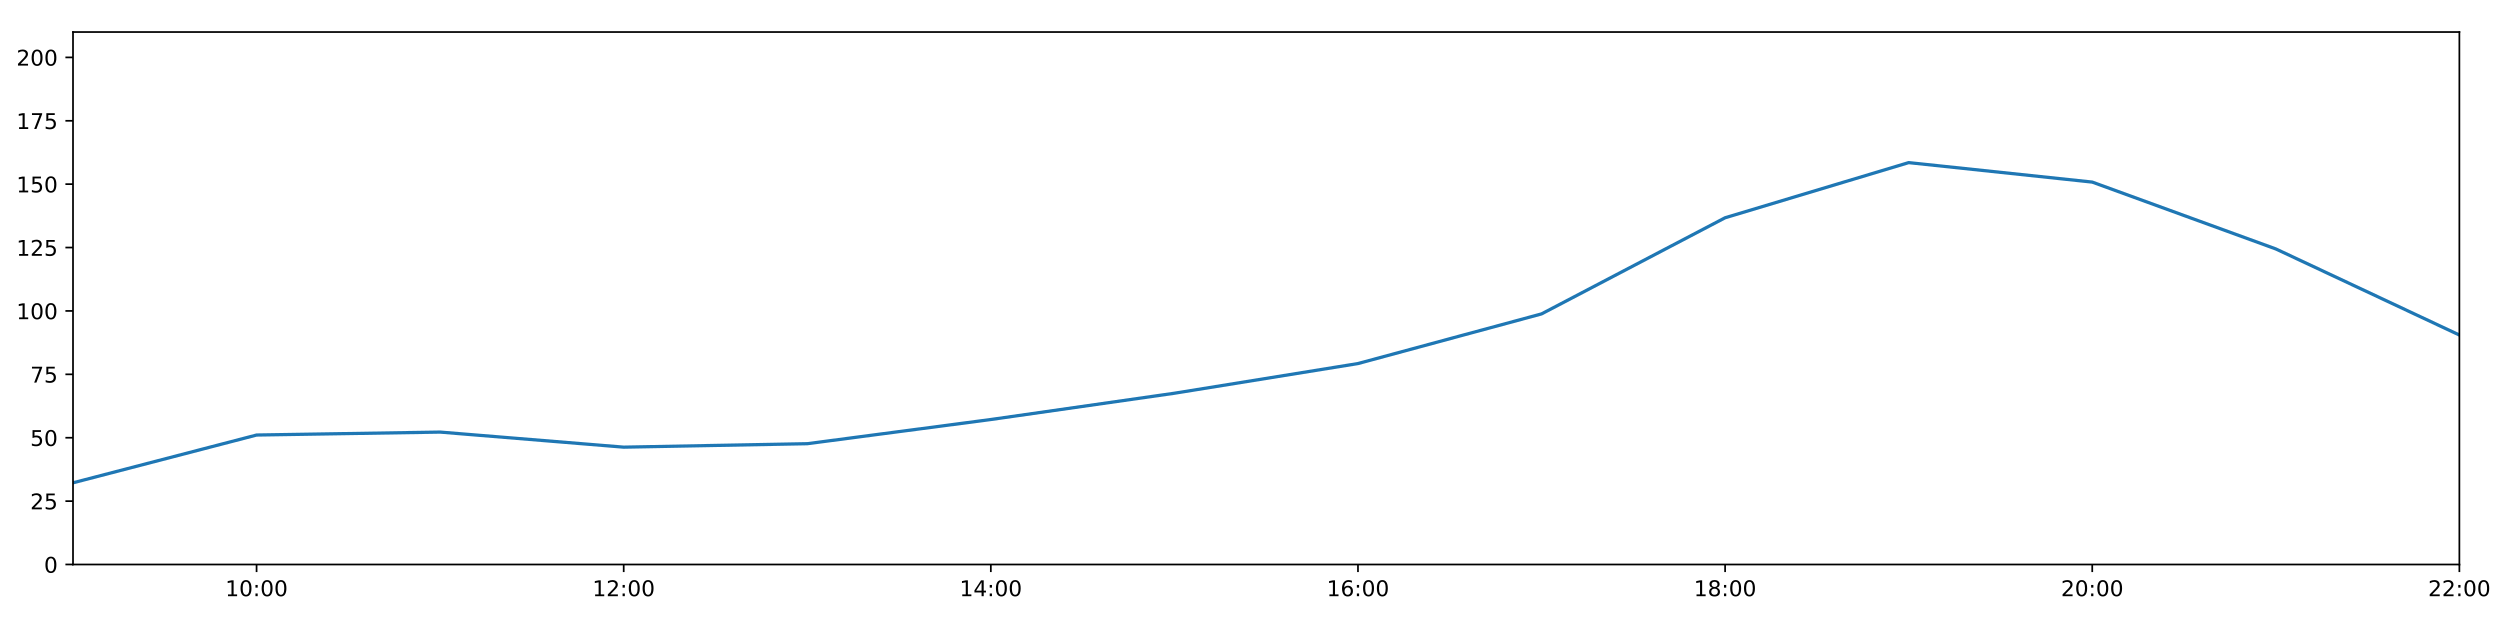
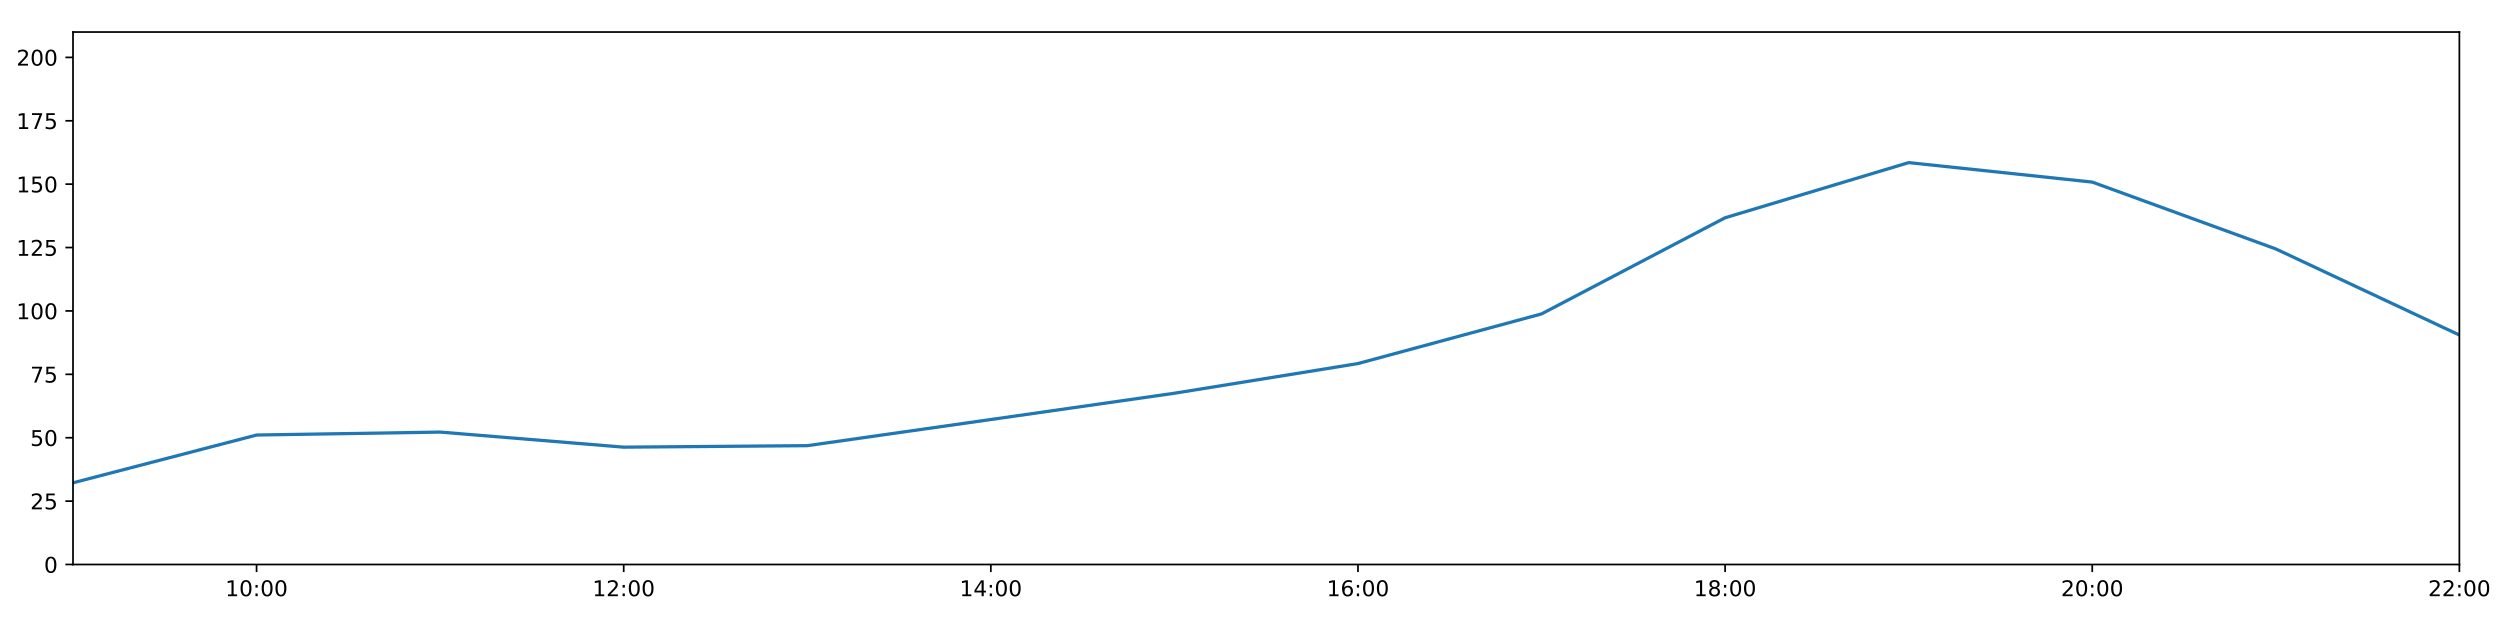
<svg xmlns="http://www.w3.org/2000/svg" xmlns:xlink="http://www.w3.org/1999/xlink" height="288pt" version="1.1" viewBox="0 0 1152 288" width="1152pt">
  <defs>
    <style type="text/css">
*{stroke-linecap:butt;stroke-linejoin:round;}
  </style>
  </defs>
  <g id="figure_1">
    <g id="patch_1">
      <path d="M 0 288  L 1152 288  L 1152 0  L 0 0  z " style="fill:#ffffff;" />
    </g>
    <g id="axes_1">
      <g id="patch_2">
        <path d="M 33.64 260.12  L 1133.28 260.12  L 1133.28 14.76  L 33.64 14.76  z " style="fill:#ffffff;" />
      </g>
      <g id="matplotlib.axis_1">
        <g id="xtick_1">
          <g id="line2d_1">
            <defs>
-               <path d="M 0 0  L 0 3.5  " id="m378bbd75a3" style="stroke:#000000;stroke-width:0.8;" />
-             </defs>
-             <g>
-               <use style="stroke:#000000;stroke-width:0.8;" x="118.228" xlink:href="#m378bbd75a3" y="260.12" />
+               <path d="M 0 0  L 0 3.5  " id="m8449f7f3ea" style="stroke:#000000;stroke-width:0.8;" />
+             </defs>
+             <g>
+               <use style="stroke:#000000;stroke-width:0.8;" x="118.228" xlink:href="#m8449f7f3ea" y="260.12" />
            </g>
          </g>
          <g id="text_1">
            <defs>
              <path d="M 12.406 8.297  L 28.516 8.297  L 28.516 63.922  L 10.984 60.406  L 10.984 69.391  L 28.422 72.906  L 38.281 72.906  L 38.281 8.297  L 54.391 8.297  L 54.391 0  L 12.406 0  z " id="DejaVuSans-49" />
              <path d="M 31.781 66.406  Q 24.172 66.406 20.328 58.906  Q 16.5 51.422 16.5 36.375  Q 16.5 21.391 20.328 13.891  Q 24.172 6.391 31.781 6.391  Q 39.453 6.391 43.281 13.891  Q 47.125 21.391 47.125 36.375  Q 47.125 51.422 43.281 58.906  Q 39.453 66.406 31.781 66.406  z M 31.781 74.219  Q 44.047 74.219 50.516 64.516  Q 56.984 54.828 56.984 36.375  Q 56.984 17.969 50.516 8.266  Q 44.047 -1.422 31.781 -1.422  Q 19.531 -1.422 13.062 8.266  Q 6.594 17.969 6.594 36.375  Q 6.594 54.828 13.062 64.516  Q 19.531 74.219 31.781 74.219  z " id="DejaVuSans-48" />
              <path d="M 11.719 12.406  L 22.016 12.406  L 22.016 0  L 11.719 0  z M 11.719 51.703  L 22.016 51.703  L 22.016 39.312  L 11.719 39.312  z " id="DejaVuSans-58" />
            </defs>
            <g transform="translate(103.8183 274.7184)scale(0.1 -0.1)">
              <use xlink:href="#DejaVuSans-49" />
              <use x="63.623" xlink:href="#DejaVuSans-48" />
              <use x="127.246" xlink:href="#DejaVuSans-58" />
              <use x="160.938" xlink:href="#DejaVuSans-48" />
              <use x="224.561" xlink:href="#DejaVuSans-48" />
            </g>
          </g>
        </g>
        <g id="xtick_2">
          <g id="line2d_2">
            <g>
-               <use style="stroke:#000000;stroke-width:0.8;" x="287.403" xlink:href="#m378bbd75a3" y="260.12" />
+               <use style="stroke:#000000;stroke-width:0.8;" x="287.403" xlink:href="#m8449f7f3ea" y="260.12" />
            </g>
          </g>
          <g id="text_2">
            <defs>
              <path d="M 19.188 8.297  L 53.609 8.297  L 53.609 0  L 7.328 0  L 7.328 8.297  Q 12.938 14.109 22.625 23.891  Q 32.328 33.688 34.812 36.531  Q 39.547 41.844 41.422 45.531  Q 43.312 49.219 43.312 52.781  Q 43.312 58.594 39.234 62.25  Q 35.156 65.922 28.609 65.922  Q 23.969 65.922 18.812 64.312  Q 13.672 62.703 7.812 59.422  L 7.812 69.391  Q 13.766 71.781 18.938 73  Q 24.125 74.219 28.422 74.219  Q 39.75 74.219 46.484 68.547  Q 53.219 62.891 53.219 53.422  Q 53.219 48.922 51.531 44.891  Q 49.859 40.875 45.406 35.406  Q 44.188 33.984 37.641 27.219  Q 31.109 20.453 19.188 8.297  z " id="DejaVuSans-50" />
            </defs>
            <g transform="translate(272.9937 274.7184)scale(0.1 -0.1)">
              <use xlink:href="#DejaVuSans-49" />
              <use x="63.623" xlink:href="#DejaVuSans-50" />
              <use x="127.246" xlink:href="#DejaVuSans-58" />
              <use x="160.938" xlink:href="#DejaVuSans-48" />
              <use x="224.561" xlink:href="#DejaVuSans-48" />
            </g>
          </g>
        </g>
        <g id="xtick_3">
          <g id="line2d_3">
            <g>
-               <use style="stroke:#000000;stroke-width:0.8;" x="456.578" xlink:href="#m378bbd75a3" y="260.12" />
+               <use style="stroke:#000000;stroke-width:0.8;" x="456.578" xlink:href="#m8449f7f3ea" y="260.12" />
            </g>
          </g>
          <g id="text_3">
            <defs>
              <path d="M 37.797 64.312  L 12.891 25.391  L 37.797 25.391  z M 35.203 72.906  L 47.609 72.906  L 47.609 25.391  L 58.016 25.391  L 58.016 17.188  L 47.609 17.188  L 47.609 0  L 37.797 0  L 37.797 17.188  L 4.891 17.188  L 4.891 26.703  z " id="DejaVuSans-52" />
            </defs>
            <g transform="translate(442.1691 274.7184)scale(0.1 -0.1)">
              <use xlink:href="#DejaVuSans-49" />
              <use x="63.623" xlink:href="#DejaVuSans-52" />
              <use x="127.246" xlink:href="#DejaVuSans-58" />
              <use x="160.938" xlink:href="#DejaVuSans-48" />
              <use x="224.561" xlink:href="#DejaVuSans-48" />
            </g>
          </g>
        </g>
        <g id="xtick_4">
          <g id="line2d_4">
            <g>
-               <use style="stroke:#000000;stroke-width:0.8;" x="625.754" xlink:href="#m378bbd75a3" y="260.12" />
+               <use style="stroke:#000000;stroke-width:0.8;" x="625.754" xlink:href="#m8449f7f3ea" y="260.12" />
            </g>
          </g>
          <g id="text_4">
            <defs>
              <path d="M 33.016 40.375  Q 26.375 40.375 22.484 35.828  Q 18.609 31.297 18.609 23.391  Q 18.609 15.531 22.484 10.953  Q 26.375 6.391 33.016 6.391  Q 39.656 6.391 43.531 10.953  Q 47.406 15.531 47.406 23.391  Q 47.406 31.297 43.531 35.828  Q 39.656 40.375 33.016 40.375  z M 52.594 71.297  L 52.594 62.312  Q 48.875 64.062 45.094 64.984  Q 41.312 65.922 37.594 65.922  Q 27.828 65.922 22.672 59.328  Q 17.531 52.734 16.797 39.406  Q 19.672 43.656 24.016 45.922  Q 28.375 48.188 33.594 48.188  Q 44.578 48.188 50.953 41.516  Q 57.328 34.859 57.328 23.391  Q 57.328 12.156 50.688 5.359  Q 44.047 -1.422 33.016 -1.422  Q 20.359 -1.422 13.672 8.266  Q 6.984 17.969 6.984 36.375  Q 6.984 53.656 15.188 63.938  Q 23.391 74.219 37.203 74.219  Q 40.922 74.219 44.703 73.484  Q 48.484 72.75 52.594 71.297  z " id="DejaVuSans-54" />
            </defs>
            <g transform="translate(611.3445 274.7184)scale(0.1 -0.1)">
              <use xlink:href="#DejaVuSans-49" />
              <use x="63.623" xlink:href="#DejaVuSans-54" />
              <use x="127.246" xlink:href="#DejaVuSans-58" />
              <use x="160.938" xlink:href="#DejaVuSans-48" />
              <use x="224.561" xlink:href="#DejaVuSans-48" />
            </g>
          </g>
        </g>
        <g id="xtick_5">
          <g id="line2d_5">
            <g>
-               <use style="stroke:#000000;stroke-width:0.8;" x="794.929" xlink:href="#m378bbd75a3" y="260.12" />
+               <use style="stroke:#000000;stroke-width:0.8;" x="794.929" xlink:href="#m8449f7f3ea" y="260.12" />
            </g>
          </g>
          <g id="text_5">
            <defs>
              <path d="M 31.781 34.625  Q 24.75 34.625 20.719 30.859  Q 16.703 27.094 16.703 20.516  Q 16.703 13.922 20.719 10.156  Q 24.75 6.391 31.781 6.391  Q 38.812 6.391 42.859 10.172  Q 46.922 13.969 46.922 20.516  Q 46.922 27.094 42.891 30.859  Q 38.875 34.625 31.781 34.625  z M 21.922 38.812  Q 15.578 40.375 12.031 44.719  Q 8.5 49.078 8.5 55.328  Q 8.5 64.062 14.719 69.141  Q 20.953 74.219 31.781 74.219  Q 42.672 74.219 48.875 69.141  Q 55.078 64.062 55.078 55.328  Q 55.078 49.078 51.531 44.719  Q 48 40.375 41.703 38.812  Q 48.828 37.156 52.797 32.312  Q 56.781 27.484 56.781 20.516  Q 56.781 9.906 50.312 4.234  Q 43.844 -1.422 31.781 -1.422  Q 19.734 -1.422 13.25 4.234  Q 6.781 9.906 6.781 20.516  Q 6.781 27.484 10.781 32.312  Q 14.797 37.156 21.922 38.812  z M 18.312 54.391  Q 18.312 48.734 21.844 45.562  Q 25.391 42.391 31.781 42.391  Q 38.141 42.391 41.719 45.562  Q 45.312 48.734 45.312 54.391  Q 45.312 60.062 41.719 63.234  Q 38.141 66.406 31.781 66.406  Q 25.391 66.406 21.844 63.234  Q 18.312 60.062 18.312 54.391  z " id="DejaVuSans-56" />
            </defs>
            <g transform="translate(780.5199 274.7184)scale(0.1 -0.1)">
              <use xlink:href="#DejaVuSans-49" />
              <use x="63.623" xlink:href="#DejaVuSans-56" />
              <use x="127.246" xlink:href="#DejaVuSans-58" />
              <use x="160.938" xlink:href="#DejaVuSans-48" />
              <use x="224.561" xlink:href="#DejaVuSans-48" />
            </g>
          </g>
        </g>
        <g id="xtick_6">
          <g id="line2d_6">
            <g>
-               <use style="stroke:#000000;stroke-width:0.8;" x="964.105" xlink:href="#m378bbd75a3" y="260.12" />
+               <use style="stroke:#000000;stroke-width:0.8;" x="964.105" xlink:href="#m8449f7f3ea" y="260.12" />
            </g>
          </g>
          <g id="text_6">
            <g transform="translate(949.6952 274.7184)scale(0.1 -0.1)">
              <use xlink:href="#DejaVuSans-50" />
              <use x="63.623" xlink:href="#DejaVuSans-48" />
              <use x="127.246" xlink:href="#DejaVuSans-58" />
              <use x="160.938" xlink:href="#DejaVuSans-48" />
              <use x="224.561" xlink:href="#DejaVuSans-48" />
            </g>
          </g>
        </g>
        <g id="xtick_7">
          <g id="line2d_7">
            <g>
-               <use style="stroke:#000000;stroke-width:0.8;" x="1133.28" xlink:href="#m378bbd75a3" y="260.12" />
+               <use style="stroke:#000000;stroke-width:0.8;" x="1133.28" xlink:href="#m8449f7f3ea" y="260.12" />
            </g>
          </g>
          <g id="text_7">
            <g transform="translate(1118.871 274.7184)scale(0.1 -0.1)">
              <use xlink:href="#DejaVuSans-50" />
              <use x="63.623" xlink:href="#DejaVuSans-50" />
              <use x="127.246" xlink:href="#DejaVuSans-58" />
              <use x="160.938" xlink:href="#DejaVuSans-48" />
              <use x="224.561" xlink:href="#DejaVuSans-48" />
            </g>
          </g>
        </g>
      </g>
      <g id="matplotlib.axis_2">
        <g id="ytick_1">
          <g id="line2d_8">
            <defs>
-               <path d="M 0 0  L -3.5 0  " id="mad2e046fcf" style="stroke:#000000;stroke-width:0.8;" />
-             </defs>
-             <g>
-               <use style="stroke:#000000;stroke-width:0.8;" x="33.64" xlink:href="#mad2e046fcf" y="260.12" />
+               <path d="M 0 0  L -3.5 0  " id="m111414252d" style="stroke:#000000;stroke-width:0.8;" />
+             </defs>
+             <g>
+               <use style="stroke:#000000;stroke-width:0.8;" x="33.64" xlink:href="#m111414252d" y="260.12" />
            </g>
          </g>
          <g id="text_8">
            <g transform="translate(20.2775 263.9192)scale(0.1 -0.1)">
              <use xlink:href="#DejaVuSans-48" />
            </g>
          </g>
        </g>
        <g id="ytick_2">
          <g id="line2d_9">
            <g>
-               <use style="stroke:#000000;stroke-width:0.8;" x="33.64" xlink:href="#mad2e046fcf" y="230.91" />
+               <use style="stroke:#000000;stroke-width:0.8;" x="33.64" xlink:href="#m111414252d" y="230.91" />
            </g>
          </g>
          <g id="text_9">
            <defs>
              <path d="M 10.797 72.906  L 49.516 72.906  L 49.516 64.594  L 19.828 64.594  L 19.828 46.734  Q 21.969 47.469 24.109 47.828  Q 26.266 48.188 28.422 48.188  Q 40.625 48.188 47.75 41.5  Q 54.891 34.812 54.891 23.391  Q 54.891 11.625 47.562 5.094  Q 40.234 -1.422 26.906 -1.422  Q 22.312 -1.422 17.547 -0.641  Q 12.797 0.141 7.719 1.703  L 7.719 11.625  Q 12.109 9.234 16.797 8.062  Q 21.484 6.891 26.703 6.891  Q 35.156 6.891 40.078 11.328  Q 45.016 15.766 45.016 23.391  Q 45.016 31 40.078 35.438  Q 35.156 39.891 26.703 39.891  Q 22.75 39.891 18.812 39.016  Q 14.891 38.141 10.797 36.281  z " id="DejaVuSans-53" />
            </defs>
            <g transform="translate(13.915 234.7097)scale(0.1 -0.1)">
              <use xlink:href="#DejaVuSans-50" />
              <use x="63.623" xlink:href="#DejaVuSans-53" />
            </g>
          </g>
        </g>
        <g id="ytick_3">
          <g id="line2d_10">
            <g>
-               <use style="stroke:#000000;stroke-width:0.8;" x="33.64" xlink:href="#mad2e046fcf" y="201.701" />
+               <use style="stroke:#000000;stroke-width:0.8;" x="33.64" xlink:href="#m111414252d" y="201.701" />
            </g>
          </g>
          <g id="text_10">
            <g transform="translate(13.915 205.5002)scale(0.1 -0.1)">
              <use xlink:href="#DejaVuSans-53" />
              <use x="63.623" xlink:href="#DejaVuSans-48" />
            </g>
          </g>
        </g>
        <g id="ytick_4">
          <g id="line2d_11">
            <g>
-               <use style="stroke:#000000;stroke-width:0.8;" x="33.64" xlink:href="#mad2e046fcf" y="172.491" />
+               <use style="stroke:#000000;stroke-width:0.8;" x="33.64" xlink:href="#m111414252d" y="172.491" />
            </g>
          </g>
          <g id="text_11">
            <defs>
              <path d="M 8.203 72.906  L 55.078 72.906  L 55.078 68.703  L 28.609 0  L 18.312 0  L 43.219 64.594  L 8.203 64.594  z " id="DejaVuSans-55" />
            </defs>
            <g transform="translate(13.915 176.2906)scale(0.1 -0.1)">
              <use xlink:href="#DejaVuSans-55" />
              <use x="63.623" xlink:href="#DejaVuSans-53" />
            </g>
          </g>
        </g>
        <g id="ytick_5">
          <g id="line2d_12">
            <g>
-               <use style="stroke:#000000;stroke-width:0.8;" x="33.64" xlink:href="#mad2e046fcf" y="143.282" />
+               <use style="stroke:#000000;stroke-width:0.8;" x="33.64" xlink:href="#m111414252d" y="143.282" />
            </g>
          </g>
          <g id="text_12">
            <g transform="translate(7.5525 147.0811)scale(0.1 -0.1)">
              <use xlink:href="#DejaVuSans-49" />
              <use x="63.623" xlink:href="#DejaVuSans-48" />
              <use x="127.246" xlink:href="#DejaVuSans-48" />
            </g>
          </g>
        </g>
        <g id="ytick_6">
          <g id="line2d_13">
            <g>
-               <use style="stroke:#000000;stroke-width:0.8;" x="33.64" xlink:href="#mad2e046fcf" y="114.072" />
+               <use style="stroke:#000000;stroke-width:0.8;" x="33.64" xlink:href="#m111414252d" y="114.072" />
            </g>
          </g>
          <g id="text_13">
            <g transform="translate(7.5525 117.8716)scale(0.1 -0.1)">
              <use xlink:href="#DejaVuSans-49" />
              <use x="63.623" xlink:href="#DejaVuSans-50" />
              <use x="127.246" xlink:href="#DejaVuSans-53" />
            </g>
          </g>
        </g>
        <g id="ytick_7">
          <g id="line2d_14">
            <g>
-               <use style="stroke:#000000;stroke-width:0.8;" x="33.64" xlink:href="#mad2e046fcf" y="84.863" />
+               <use style="stroke:#000000;stroke-width:0.8;" x="33.64" xlink:href="#m111414252d" y="84.863" />
            </g>
          </g>
          <g id="text_14">
            <g transform="translate(7.5525 88.66208)scale(0.1 -0.1)">
              <use xlink:href="#DejaVuSans-49" />
              <use x="63.623" xlink:href="#DejaVuSans-53" />
              <use x="127.246" xlink:href="#DejaVuSans-48" />
            </g>
          </g>
        </g>
        <g id="ytick_8">
          <g id="line2d_15">
            <g>
-               <use style="stroke:#000000;stroke-width:0.8;" x="33.64" xlink:href="#mad2e046fcf" y="55.653" />
+               <use style="stroke:#000000;stroke-width:0.8;" x="33.64" xlink:href="#m111414252d" y="55.653" />
            </g>
          </g>
          <g id="text_15">
            <g transform="translate(7.5525 59.45255)scale(0.1 -0.1)">
              <use xlink:href="#DejaVuSans-49" />
              <use x="63.623" xlink:href="#DejaVuSans-55" />
              <use x="127.246" xlink:href="#DejaVuSans-53" />
            </g>
          </g>
        </g>
        <g id="ytick_9">
          <g id="line2d_16">
            <g>
-               <use style="stroke:#000000;stroke-width:0.8;" x="33.64" xlink:href="#mad2e046fcf" y="26.444" />
+               <use style="stroke:#000000;stroke-width:0.8;" x="33.64" xlink:href="#m111414252d" y="26.444" />
            </g>
          </g>
          <g id="text_16">
            <g transform="translate(7.5525 30.24303)scale(0.1 -0.1)">
              <use xlink:href="#DejaVuSans-50" />
              <use x="63.623" xlink:href="#DejaVuSans-48" />
              <use x="127.246" xlink:href="#DejaVuSans-48" />
            </g>
          </g>
        </g>
      </g>
      <g id="line2d_17">
-         <path clip-path="url(#pee4730ad80)" d="M 33.64 222.472  L 118.228 200.46  L 202.815 199.105  L 287.403 206.05  L 371.991 204.455  L 456.578 193.31  L 541.166 181.201  L 625.754 167.526  L 710.342 144.645  L 794.929 100.344  L 879.517 74.932  L 964.105 83.907  L 1048.692 114.71  L 1133.28 154.382  " style="fill:none;stroke:#1f77b4;stroke-linecap:square;stroke-width:1.5;" />
+         <path clip-path="url(#p35f272ab0d)" d="M 33.64 222.472  L 118.228 200.46  L 202.815 199.105  L 287.403 206.05  L 371.991 205.362  L 456.578 193.31  L 541.166 181.201  L 625.754 167.526  L 710.342 144.645  L 794.929 100.344  L 879.517 74.932  L 964.105 83.907  L 1048.692 114.71  L 1133.28 154.382  " style="fill:none;stroke:#1f77b4;stroke-linecap:square;stroke-width:1.5;" />
      </g>
      <g id="patch_3">
        <path d="M 33.64 260.12  L 33.64 14.76  " style="fill:none;stroke:#000000;stroke-linecap:square;stroke-linejoin:miter;stroke-width:0.8;" />
      </g>
      <g id="patch_4">
        <path d="M 1133.28 260.12  L 1133.28 14.76  " style="fill:none;stroke:#000000;stroke-linecap:square;stroke-linejoin:miter;stroke-width:0.8;" />
      </g>
      <g id="patch_5">
        <path d="M 33.64 260.12  L 1133.28 260.12  " style="fill:none;stroke:#000000;stroke-linecap:square;stroke-linejoin:miter;stroke-width:0.8;" />
      </g>
      <g id="patch_6">
        <path d="M 33.64 14.76  L 1133.28 14.76  " style="fill:none;stroke:#000000;stroke-linecap:square;stroke-linejoin:miter;stroke-width:0.8;" />
      </g>
    </g>
  </g>
  <defs>
-     <clipPath id="pee4730ad80">
+     <clipPath id="p35f272ab0d">
      <rect height="245.36" width="1099.64" x="33.64" y="14.76" />
    </clipPath>
  </defs>
</svg>
